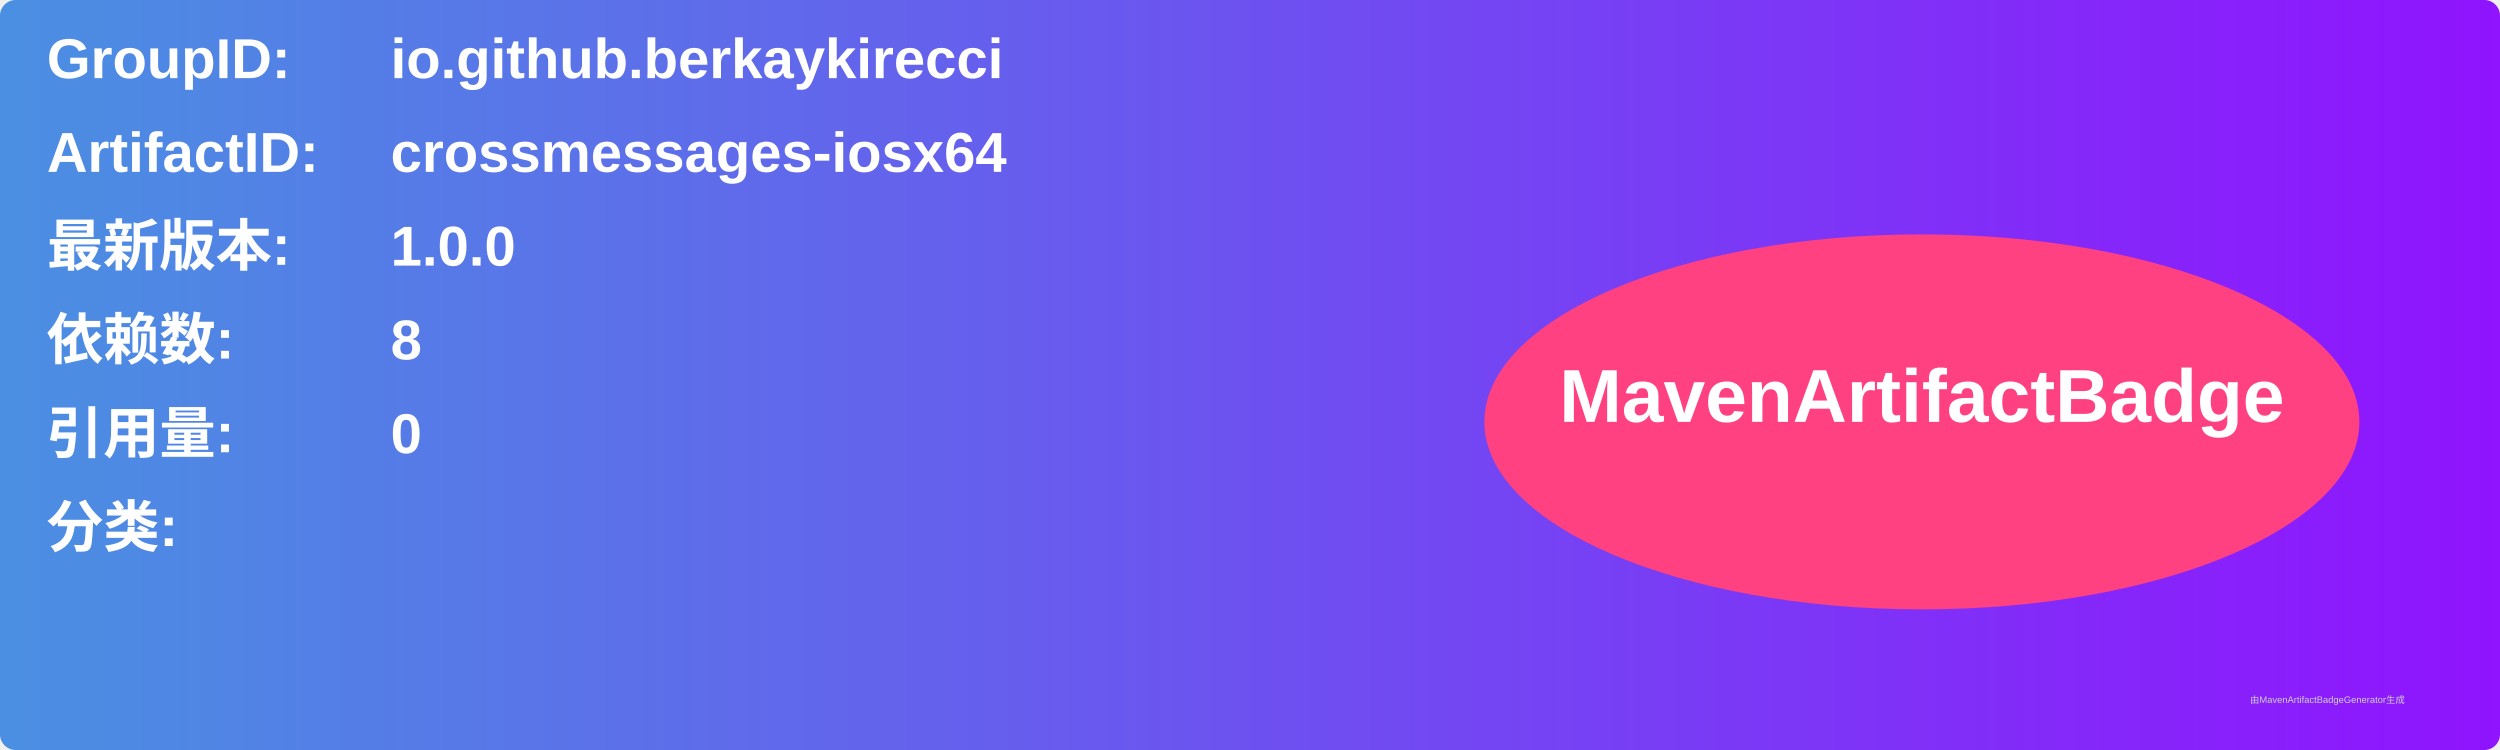
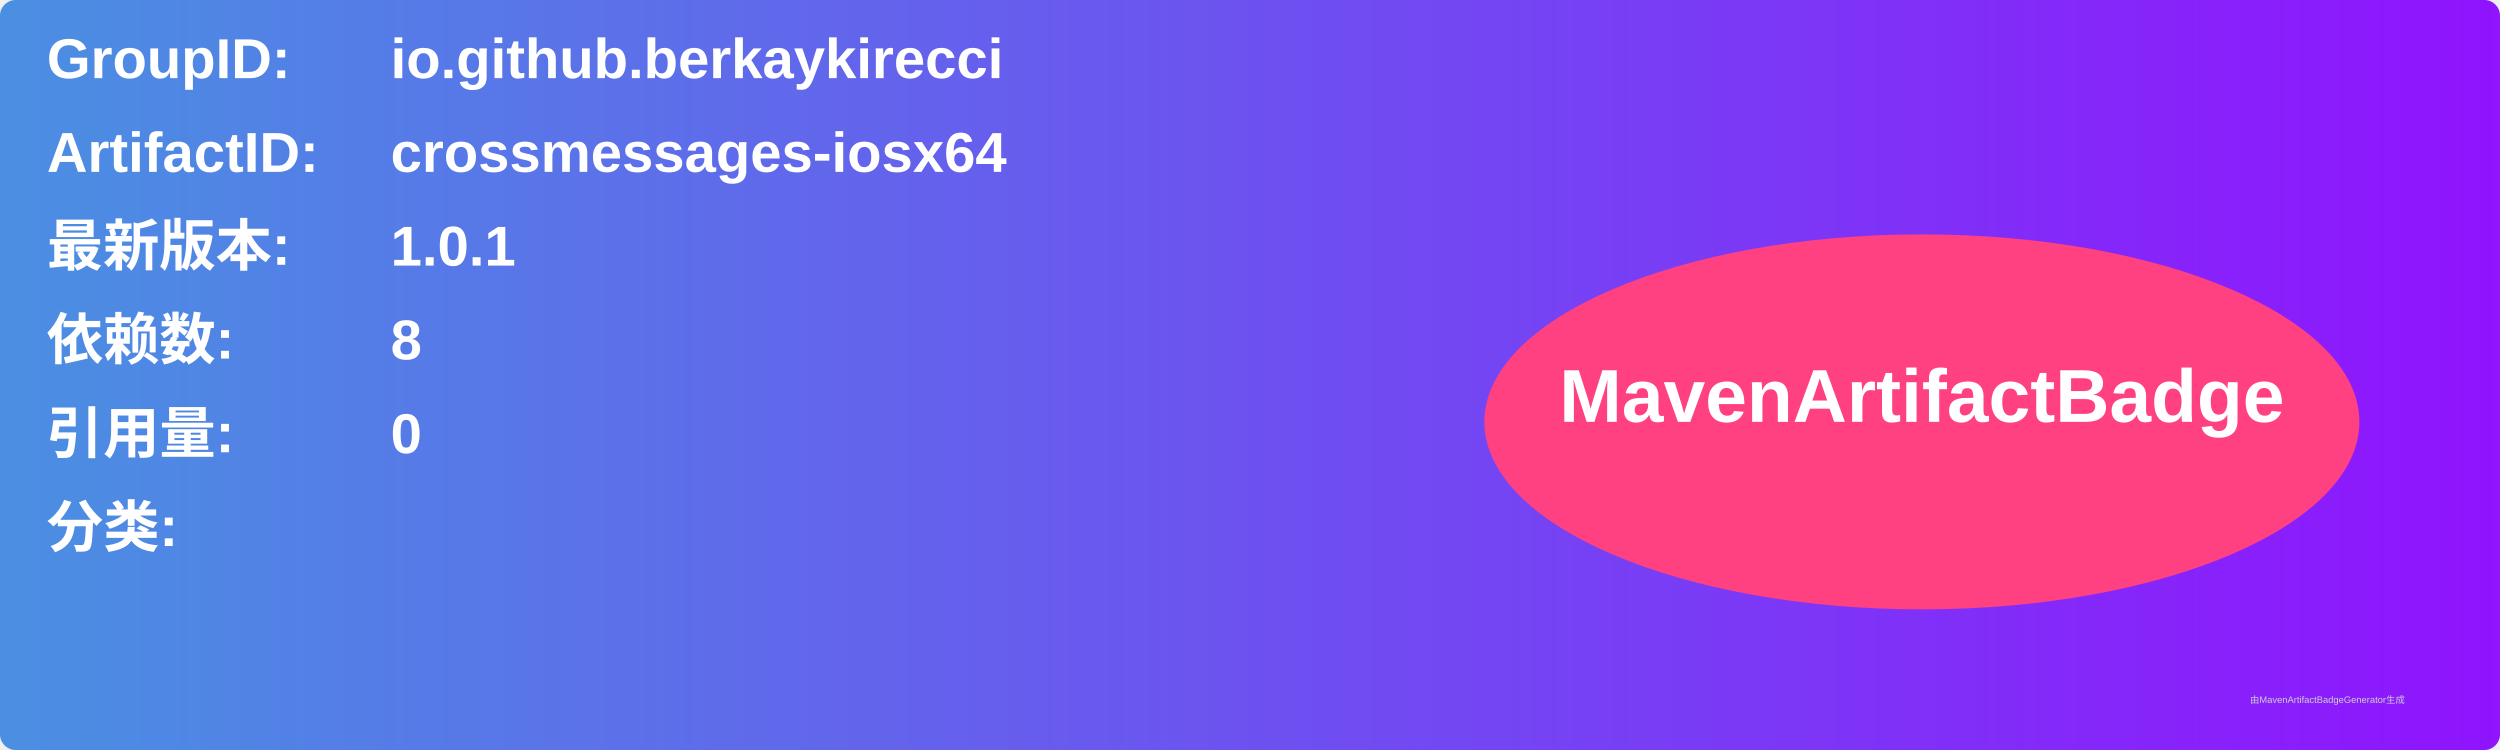
<svg xmlns="http://www.w3.org/2000/svg" width="800" height="240" viewBox="0 0 800 240">
  <linearGradient id="grad" x1="0%" y1="0%" x2="100%" y2="0%">
    <stop offset="0%" stop-color="#4a90e2" />
    <stop offset="100%" stop-color="#9013fe" />
  </linearGradient>
  <rect width="100%" height="100%" rx="5" ry="5" fill="url(#grad)" />
  <g transform="translate(15, 15)">
    <text x="0" y="10" font-family="Arial" font-size="18" fill="white" font-weight="bold" width="260">GroupID:</text>
    <text x="110" y="10" font-family="Arial" font-size="18" fill="white" font-weight="bold" width="460">io.github.berkaykirecci</text>
    <text x="0" y="40" font-family="Arial" font-size="18" fill="white" font-weight="bold" width="260">ArtifactID:</text>
    <text x="110" y="40" font-family="Arial" font-size="18" fill="white" font-weight="bold" width="460">crossmessages-iosx64</text>
    <text x="0" y="70" font-family="Arial" font-size="18" fill="white" font-weight="bold">最新版本:</text>
    <text x="110" y="70" font-family="Arial" font-size="18" fill="white" font-weight="bold">
-       <tspan font-weight="bold">1.0.0</tspan>
+       <tspan font-weight="bold">1.0.1</tspan>
    </text>
    <text x="0" y="100" font-family="Arial" font-size="18" fill="white" font-weight="bold">依赖数: </text>
    <text x="110" y="100" font-family="Arial" font-size="18" fill="white">
      <tspan font-weight="bold">8</tspan>
    </text>
    <text x="0" y="130" font-family="Arial" font-size="18" fill="white" font-weight="bold">引用量: </text>
    <text x="110" y="130" font-family="Arial" font-size="18" fill="white">
      <tspan font-weight="bold">0</tspan>
    </text>
    <text x="0" y="160" font-family="Arial" font-size="18" fill="white" font-weight="bold">分类:</text>
    <text x="10" y="190" font-family="Arial" font-size="10" fill="white">
      <tspan font-weight="bold" />
    </text>
    <ellipse cx="600" cy="120" rx="140" ry="60" fill="#ff4081" />
    <text x="600" y="120" text-anchor="middle" font-family="Arial" font-size="24" fill="white" font-weight="bold">MavenArtifactBadge</text>
  </g>
  <text x="720" y="225" font-family="Arial" font-size="3" fill="#d0d0d0">由MavenArtifactBadgeGenerator生成</text>
</svg>
